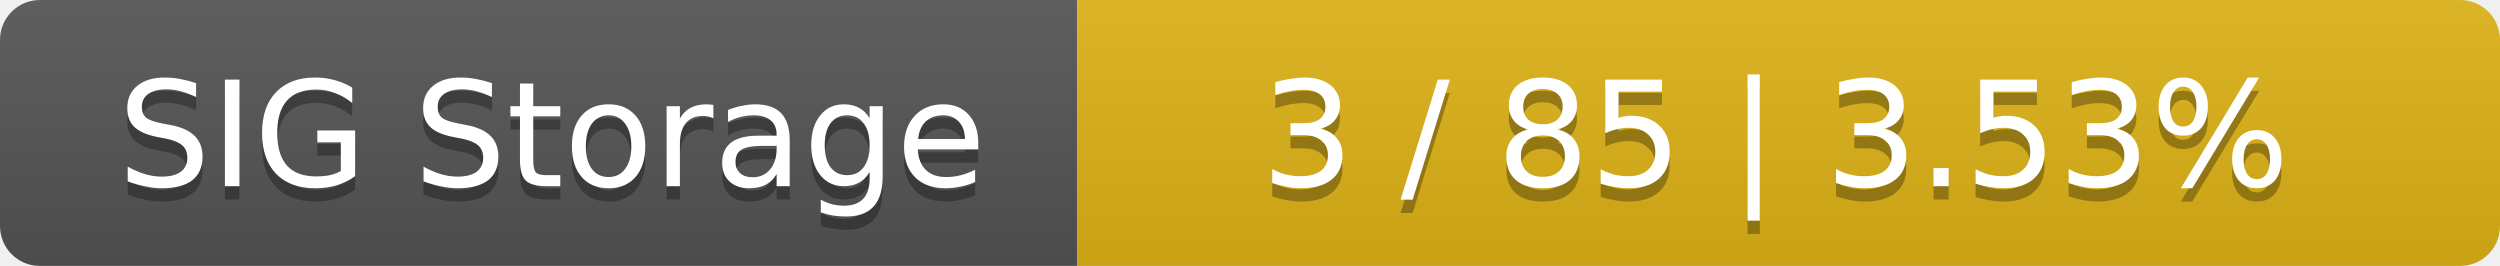
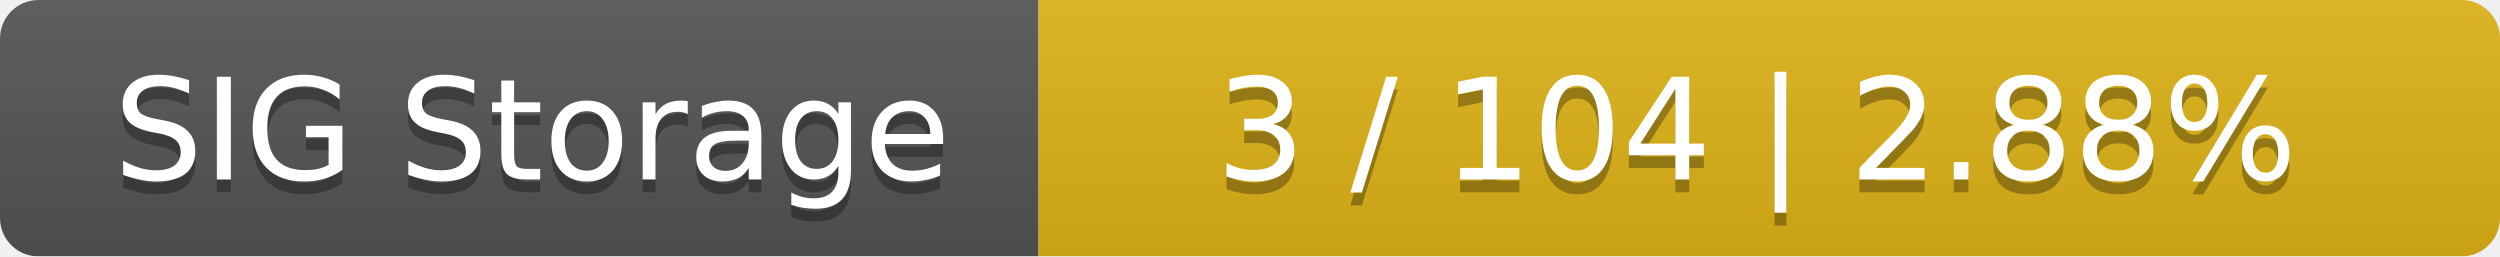
- <svg xmlns="http://www.w3.org/2000/svg" width="188" height="20">
+ <svg xmlns="http://www.w3.org/2000/svg" width="195" height="20">
  <linearGradient id="smooth" x2="0" y2="100%">
    <stop offset="0" stop-color="#bbb" stop-opacity=".1" />
    <stop offset="1" stop-opacity=".1" />
  </linearGradient>
  <mask id="round">
-     <rect width="188" height="20" rx="3" fill="#fff" />
+     <rect width="195" height="20" rx="3" fill="#fff" />
  </mask>
  <g mask="url(#round)">
    <rect width="81" height="20" fill="#555" />
-     <rect x="81" width="107" height="20" fill="#dfb317" />
-     <rect width="188" height="20" fill="url(#smooth)" />
+     <rect x="81" width="114" height="20" fill="#dfb317" />
+     <rect width="195" height="20" fill="url(#smooth)" />
  </g>
  <g fill="#fff" text-anchor="middle" font-family="DejaVu Sans,Verdana,Geneva,sans-serif" font-size="11">
    <text x="41.5" y="15" fill="#010101" fill-opacity=".3">SIG Storage</text>
    <text x="41.5" y="14">SIG Storage</text>
-     <text x="133.5" y="15" fill="#010101" fill-opacity=".3">3 / 85    |    3.53%</text>
-     <text x="133.5" y="14">3 / 85    |    3.53%</text>
+     <text x="137" y="15" fill="#010101" fill-opacity=".3">3 / 104    |    2.88%</text>
+     <text x="137" y="14">3 / 104    |    2.88%</text>
  </g>
</svg>
